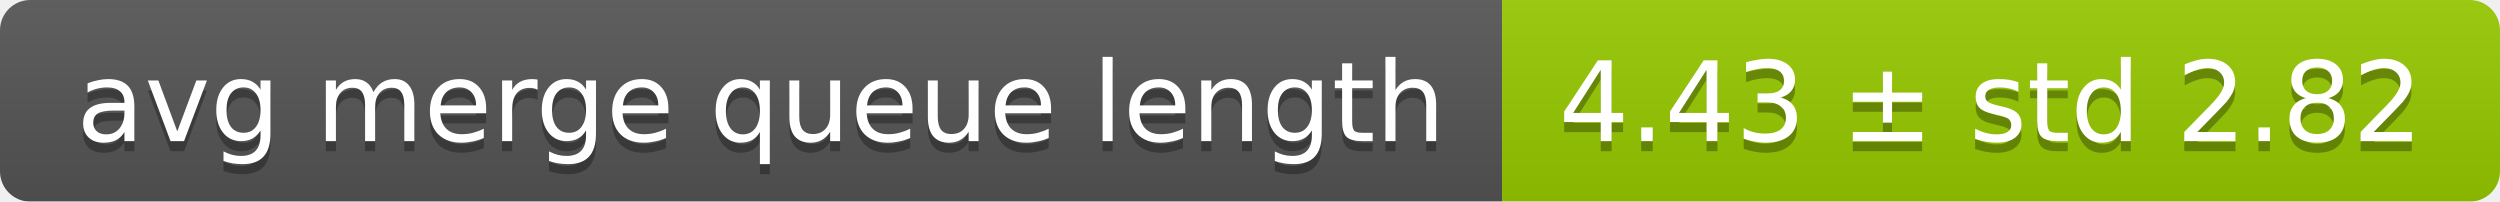
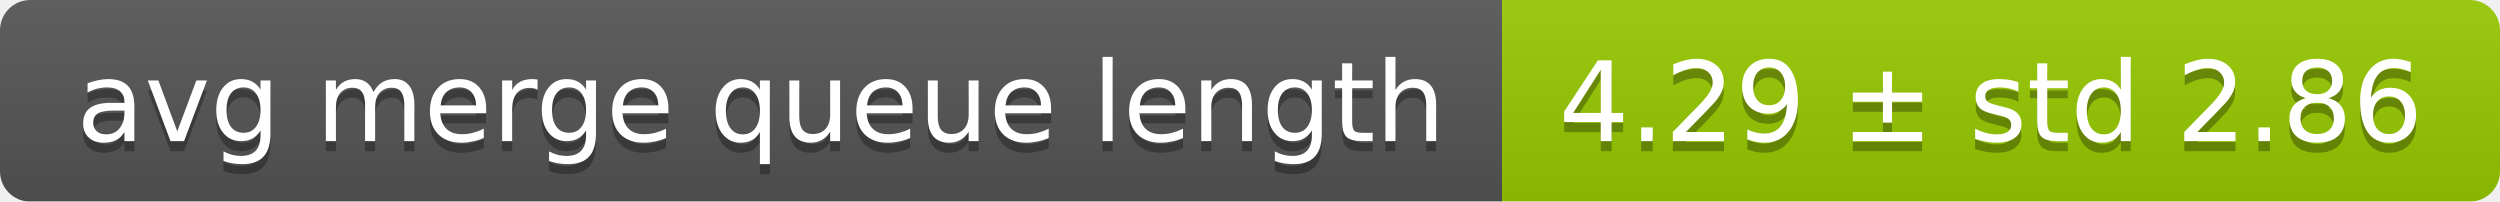
<svg xmlns="http://www.w3.org/2000/svg" width="248" height="20">
  <linearGradient id="smooth" x2="0" y2="100%">
    <stop offset="0" stop-color="#bbb" stop-opacity=".1" />
    <stop offset="1" stop-opacity=".1" />
  </linearGradient>
  <mask id="round">
    <rect width="248" height="20" rx="3" fill="#fff" />
  </mask>
  <g mask="url(#round)">
    <rect width="149" height="20" fill="#555" />
    <rect x="149" width="99" height="20" fill="#97ca00" />
    <rect width="248" height="20" fill="url(#smooth)" />
  </g>
  <g fill="#fff" text-anchor="middle" font-family="DejaVu Sans,Verdana,Geneva,sans-serif" font-size="11">
    <text x="75.5" y="15" fill="#010101" fill-opacity=".3">avg merge queue length</text>
    <text x="75.5" y="14">avg merge queue length</text>
-     <text x="197.5" y="15" fill="#010101" fill-opacity=".3">4.43 ± std 2.82</text>
-     <text x="197.5" y="14">4.43 ± std 2.82</text>
+     <text x="197.5" y="15" fill="#010101" fill-opacity=".3">4.29 ± std 2.86</text>
+     <text x="197.5" y="14">4.29 ± std 2.86</text>
  </g>
</svg>
